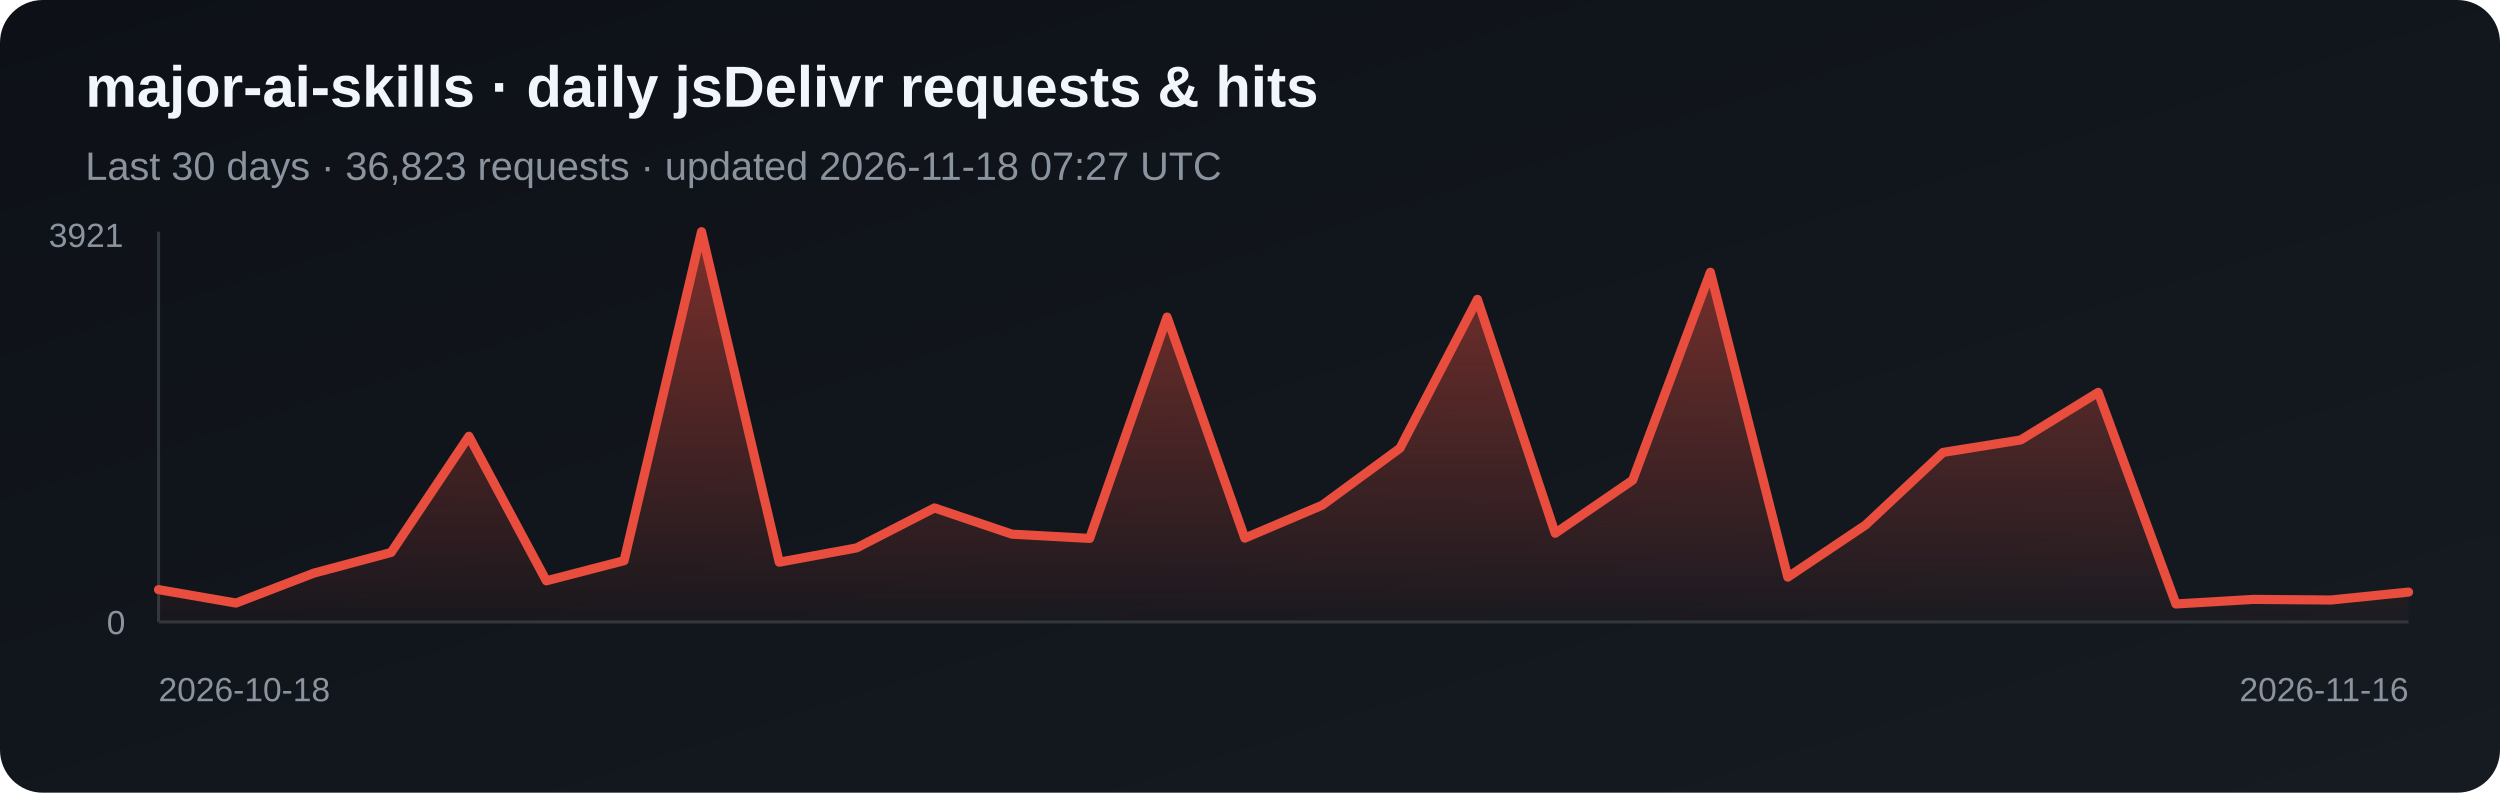
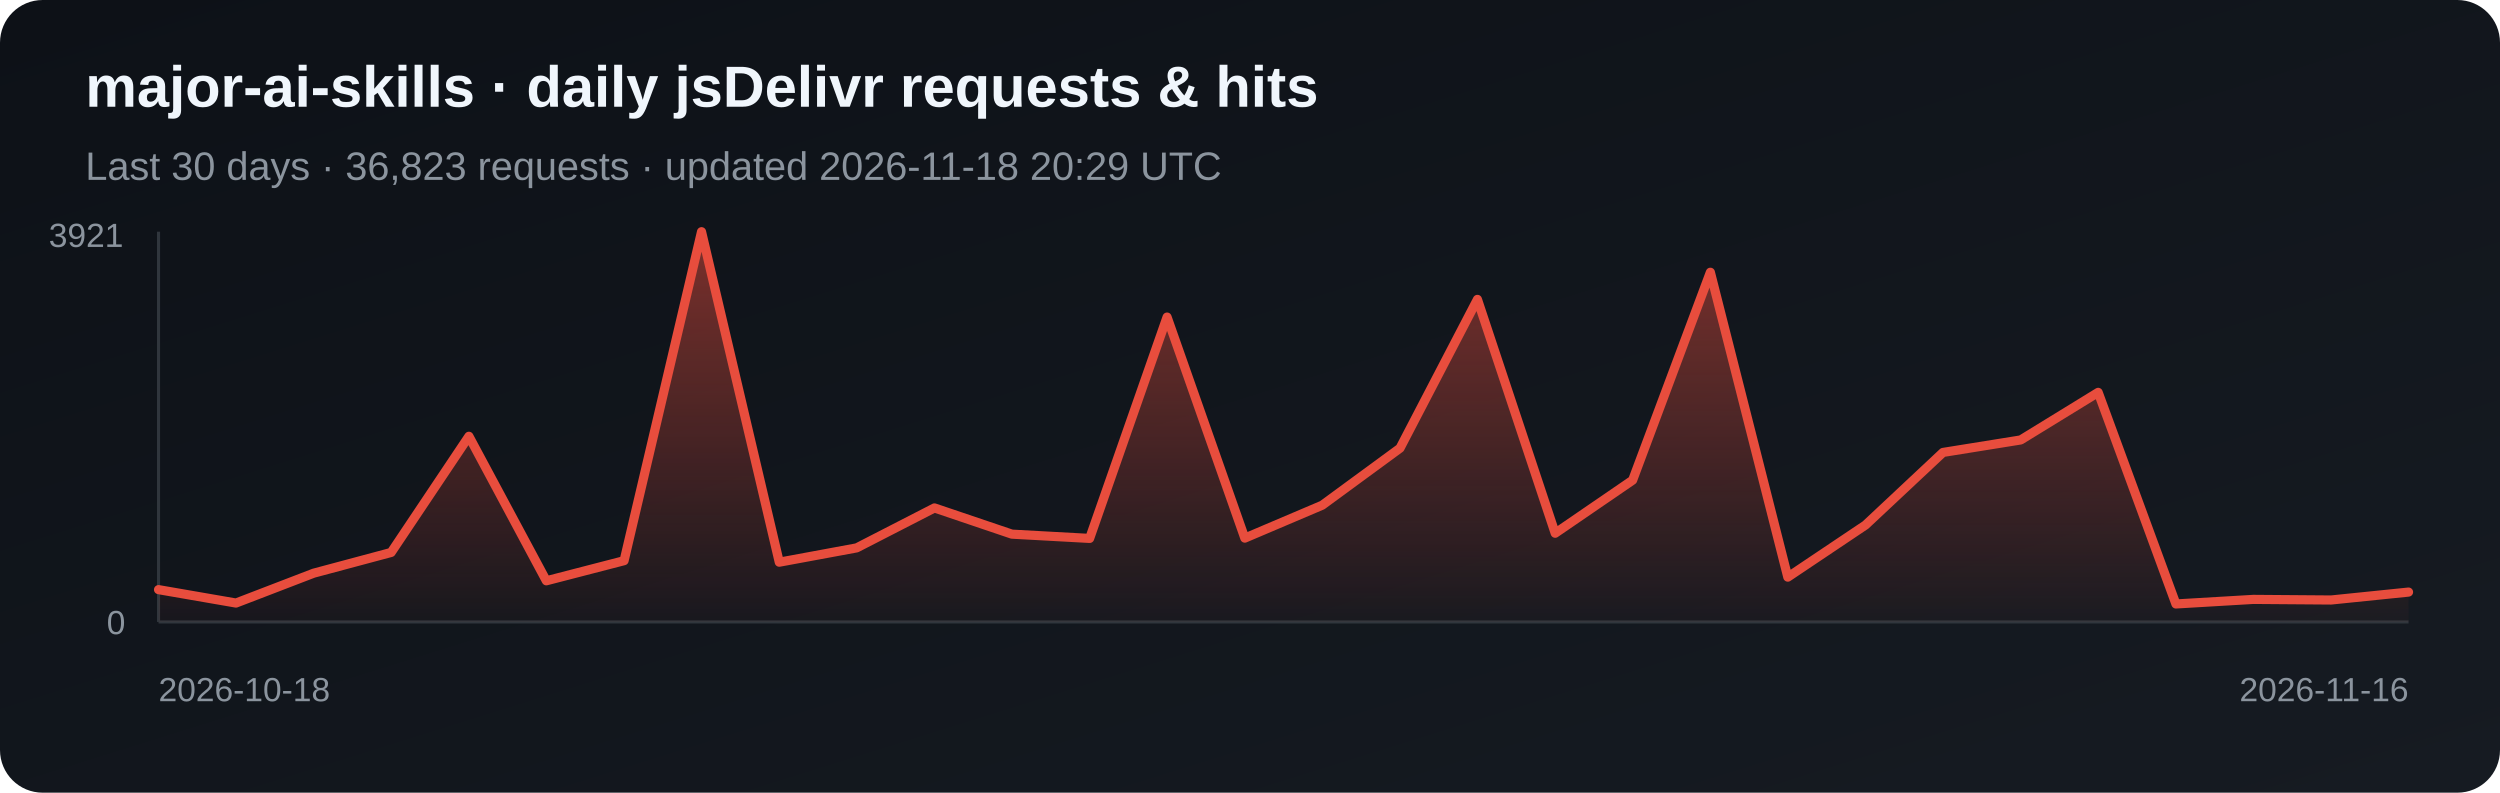
<svg xmlns="http://www.w3.org/2000/svg" width="820" height="260" viewBox="0 0 820 260" role="img" aria-label="Daily jsDelivr requests and hits for major-ai-skills">
  <defs>
    <linearGradient id="bg" x1="0" y1="0" x2="1" y2="1">
      <stop stop-color="#0d1117" />
      <stop offset="1" stop-color="#161b22" />
    </linearGradient>
    <linearGradient id="fill-jsdelivr" x1="0" y1="0" x2="0" y2="1">
      <stop stop-color="#e84d3d" stop-opacity=".5" />
      <stop offset="1" stop-color="#e84d3d" stop-opacity=".03" />
    </linearGradient>
  </defs>
  <rect width="820" height="260" rx="14" fill="url(#bg)" />
  <text x="28" y="35" fill="#f0f6fc" font-family="Arial, sans-serif" font-size="19" font-weight="700">major-ai-skills · daily jsDelivr requests &amp; hits</text>
-   <text x="28" y="59" fill="#8b949e" font-family="Arial, sans-serif" font-size="13">Last 30 days · 36,823 requests · updated 2026-11-18 07:27 UTC</text>
+   <text x="28" y="59" fill="#8b949e" font-family="Arial, sans-serif" font-size="13">Last 30 days · 36,823 requests · updated 2026-11-18 20:29 UTC</text>
  <line x1="52" y1="76" x2="52" y2="204" stroke="#30363d" />
  <line x1="52" y1="204" x2="790" y2="204" stroke="#30363d" />
  <polygon points="52,204 52.0,193.4 77.4,197.8 102.9,188.0 128.3,181.2 153.8,143.1 179.2,190.5 204.7,183.9 230.1,76.0 255.6,184.4 281.0,179.7 306.5,166.6 331.9,175.2 357.4,176.6 382.8,104.0 408.3,176.5 433.7,165.7 459.2,147.0 484.6,98.2 510.1,174.9 535.5,157.5 561.0,89.3 586.4,189.3 611.9,172.2 637.3,148.4 662.8,144.3 688.2,128.7 713.7,198.1 739.1,196.6 764.6,196.8 790.0,194.2 790,204" fill="url(#fill-jsdelivr)" />
  <polyline points="52.0,193.4 77.4,197.8 102.9,188.0 128.3,181.2 153.8,143.1 179.2,190.5 204.7,183.9 230.1,76.0 255.6,184.4 281.0,179.7 306.5,166.6 331.9,175.2 357.4,176.6 382.8,104.0 408.3,176.5 433.7,165.7 459.2,147.0 484.6,98.2 510.1,174.9 535.5,157.5 561.0,89.3 586.4,189.3 611.9,172.2 637.3,148.4 662.8,144.3 688.2,128.7 713.7,198.1 739.1,196.6 764.6,196.8 790.0,194.2" fill="none" stroke="#e84d3d" stroke-width="3" stroke-linejoin="round" stroke-linecap="round" />
  <text x="16" y="81" fill="#8b949e" font-family="Arial, sans-serif" font-size="11">3921</text>
  <text x="35" y="208" fill="#8b949e" font-family="Arial, sans-serif" font-size="11">0</text>
  <text x="52" y="230" fill="#8b949e" font-family="Arial, sans-serif" font-size="11">2026-10-18</text>
  <text x="790" y="230" fill="#8b949e" text-anchor="end" font-family="Arial, sans-serif" font-size="11">2026-11-16</text>
</svg>
